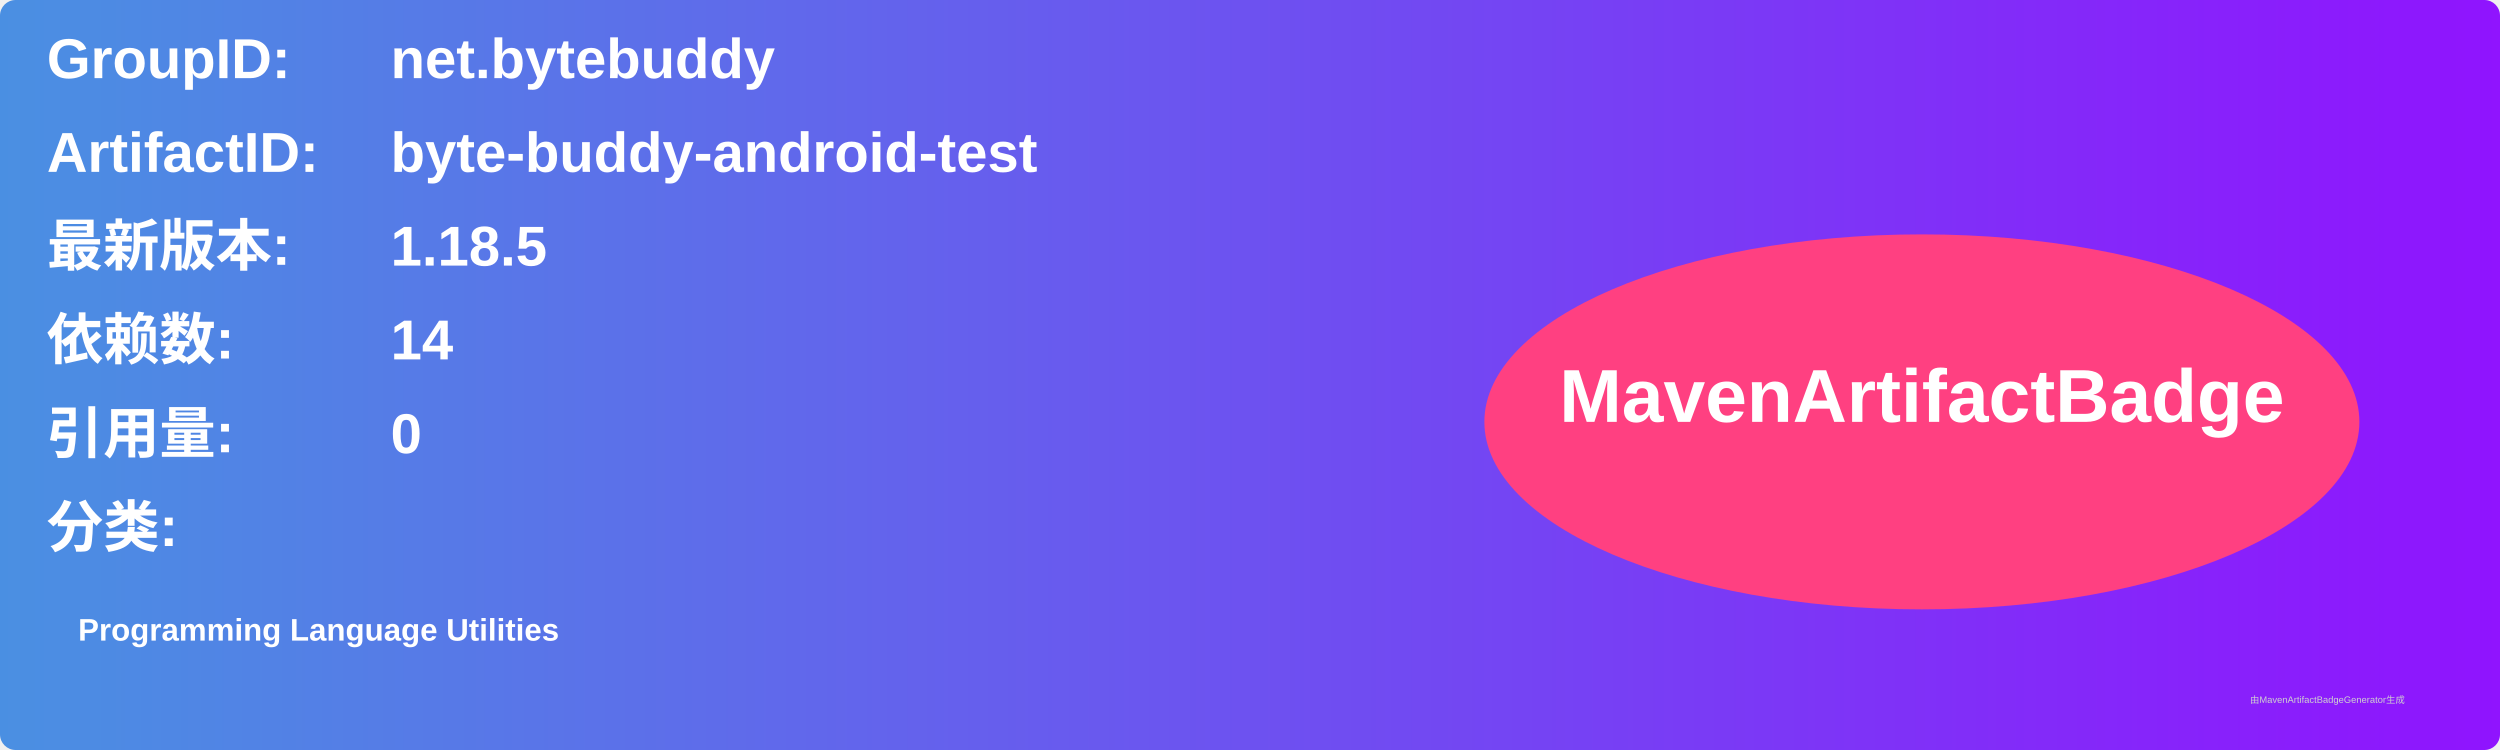
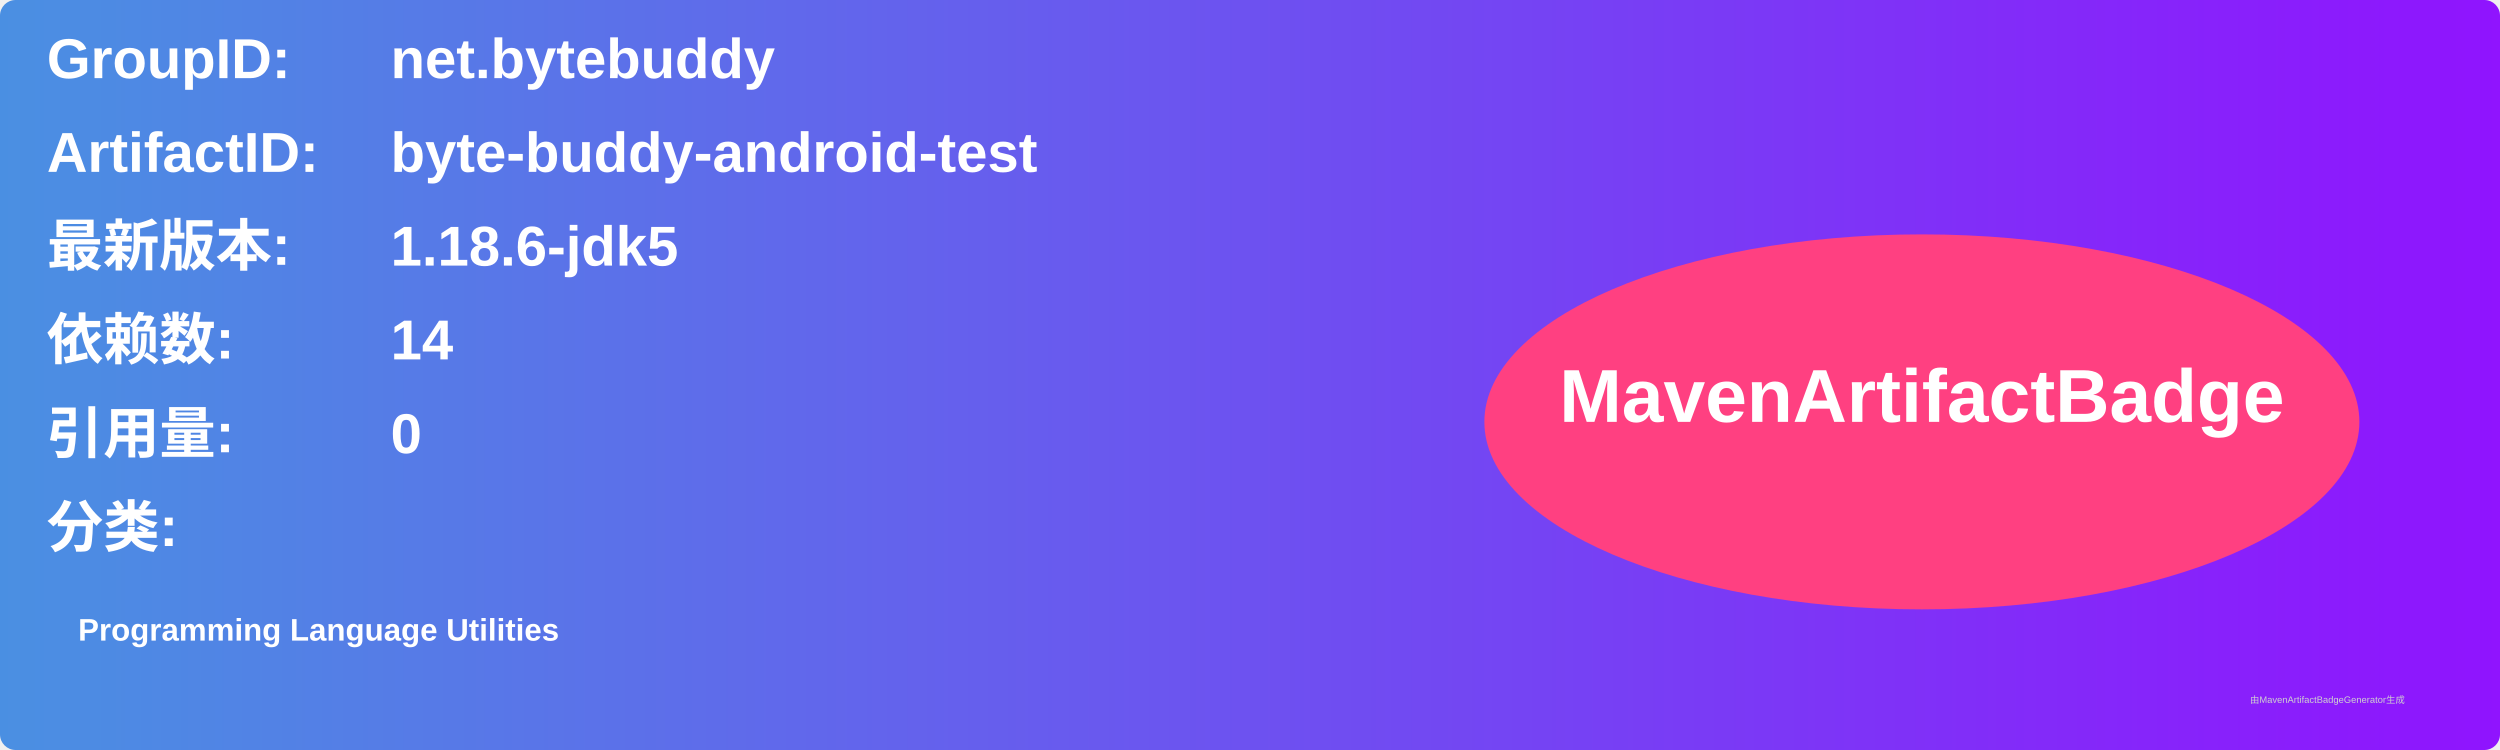
<svg xmlns="http://www.w3.org/2000/svg" width="800" height="240" viewBox="0 0 800 240">
  <linearGradient id="grad" x1="0%" y1="0%" x2="100%" y2="0%">
    <stop offset="0%" stop-color="#4a90e2" />
    <stop offset="100%" stop-color="#9013fe" />
  </linearGradient>
  <rect width="100%" height="100%" rx="5" ry="5" fill="url(#grad)" />
  <g transform="translate(15, 15)">
    <text x="0" y="10" font-family="Arial" font-size="18" fill="white" font-weight="bold" width="260">GroupID:</text>
    <text x="110" y="10" font-family="Arial" font-size="18" fill="white" font-weight="bold" width="460">net.bytebuddy</text>
    <text x="0" y="40" font-family="Arial" font-size="18" fill="white" font-weight="bold" width="260">ArtifactID:</text>
    <text x="110" y="40" font-family="Arial" font-size="18" fill="white" font-weight="bold" width="460">byte-buddy-android-test</text>
    <text x="0" y="70" font-family="Arial" font-size="18" fill="white" font-weight="bold">最新版本:</text>
    <text x="110" y="70" font-family="Arial" font-size="18" fill="white" font-weight="bold">
-       <tspan font-weight="bold">1.18.5</tspan>
+       <tspan font-weight="bold">1.18.6-jdk5</tspan>
    </text>
    <text x="0" y="100" font-family="Arial" font-size="18" fill="white" font-weight="bold">依赖数: </text>
    <text x="110" y="100" font-family="Arial" font-size="18" fill="white">
      <tspan font-weight="bold">14</tspan>
    </text>
    <text x="0" y="130" font-family="Arial" font-size="18" fill="white" font-weight="bold">引用量: </text>
    <text x="110" y="130" font-family="Arial" font-size="18" fill="white">
      <tspan font-weight="bold">0</tspan>
    </text>
    <text x="0" y="160" font-family="Arial" font-size="18" fill="white" font-weight="bold">分类:</text>
    <text x="10" y="190" font-family="Arial" font-size="10" fill="white">
      <tspan font-weight="bold">Programming Language Utilities</tspan>
    </text>
    <ellipse cx="600" cy="120" rx="140" ry="60" fill="#ff4081" />
    <text x="600" y="120" text-anchor="middle" font-family="Arial" font-size="24" fill="white" font-weight="bold">MavenArtifactBadge</text>
  </g>
  <text x="720" y="225" font-family="Arial" font-size="3" fill="#d0d0d0">由MavenArtifactBadgeGenerator生成</text>
</svg>
